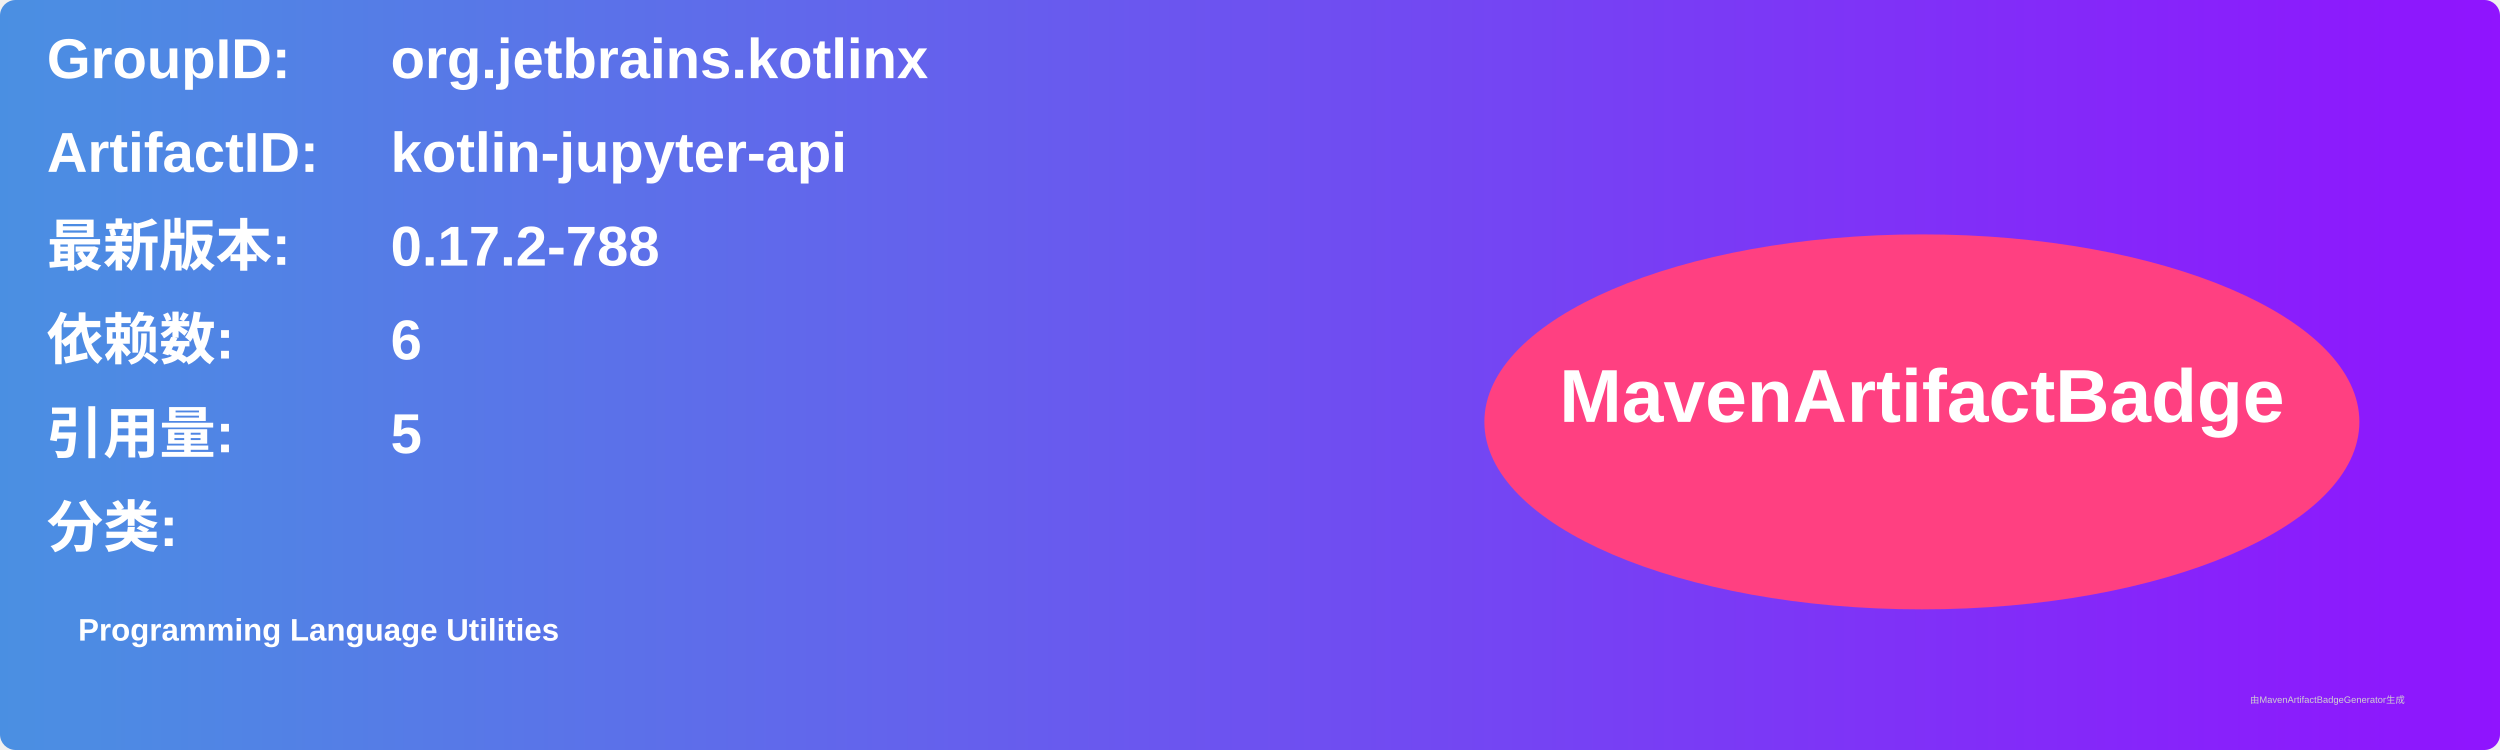
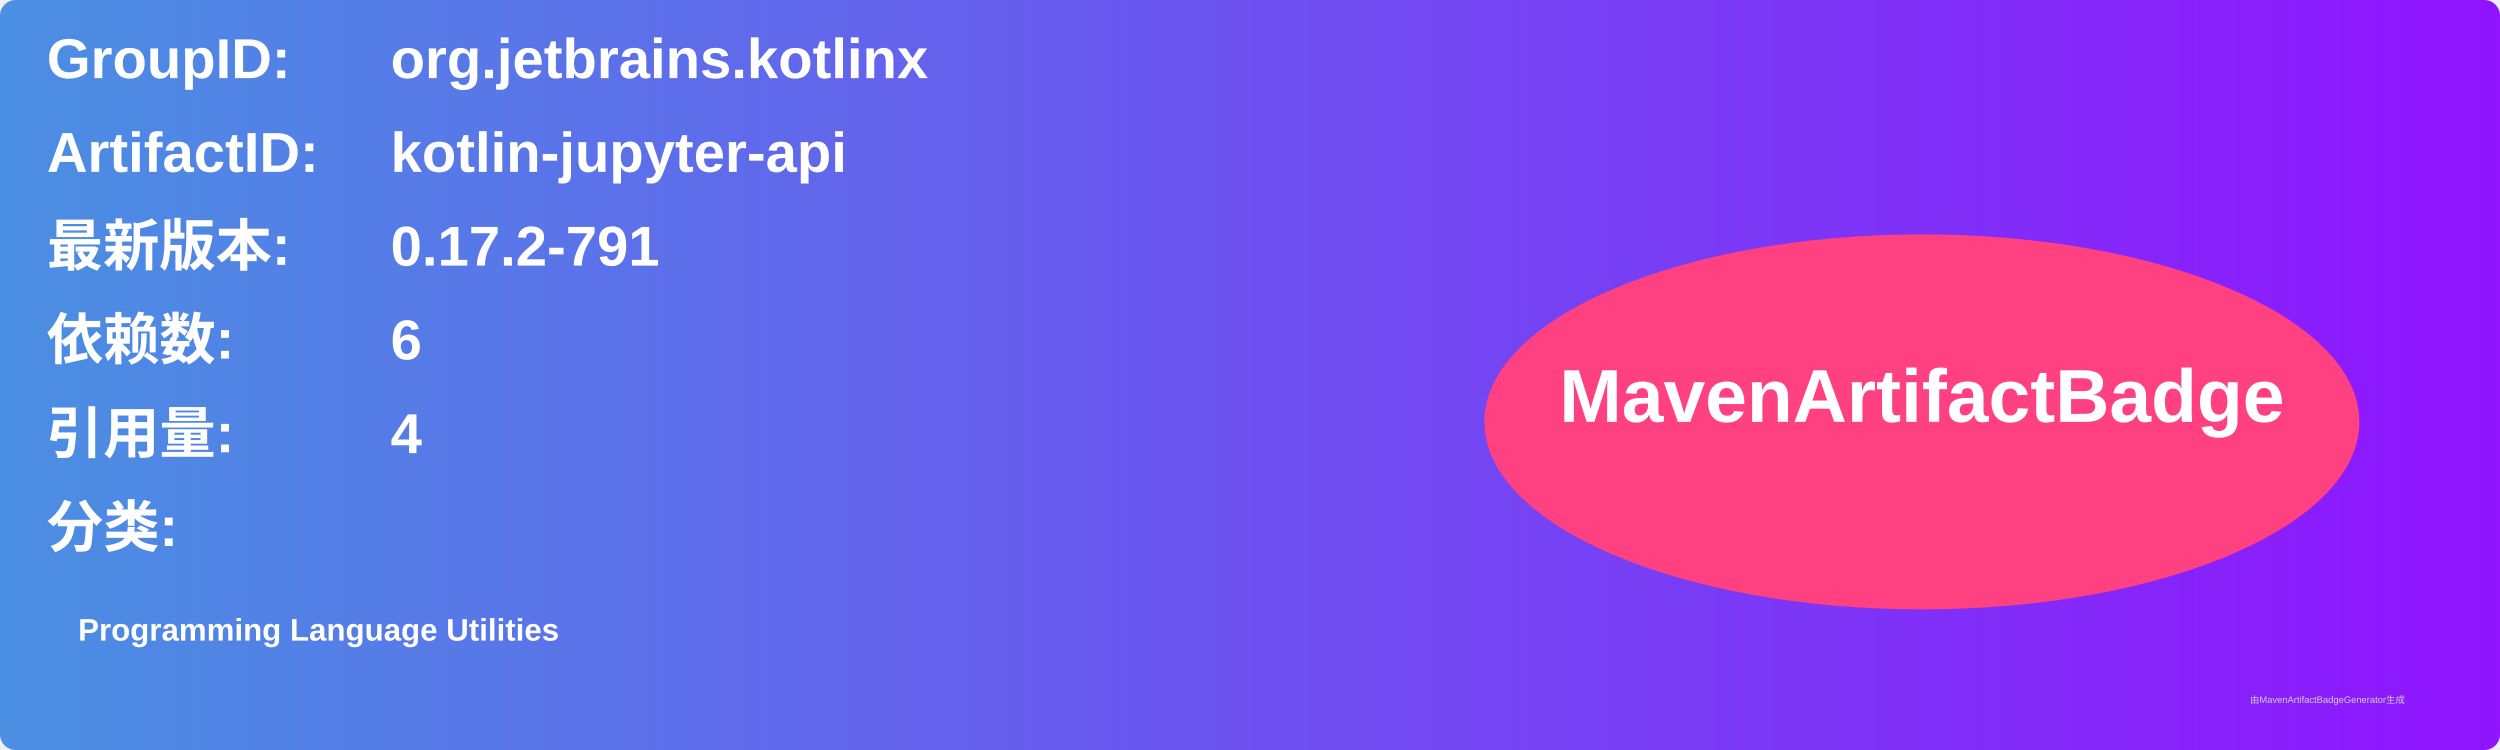
<svg xmlns="http://www.w3.org/2000/svg" width="800" height="240" viewBox="0 0 800 240">
  <linearGradient id="grad" x1="0%" y1="0%" x2="100%" y2="0%">
    <stop offset="0%" stop-color="#4a90e2" />
    <stop offset="100%" stop-color="#9013fe" />
  </linearGradient>
  <rect width="100%" height="100%" rx="5" ry="5" fill="url(#grad)" />
  <g transform="translate(15, 15)">
    <text x="0" y="10" font-family="Arial" font-size="18" fill="white" font-weight="bold" width="260">GroupID:</text>
    <text x="110" y="10" font-family="Arial" font-size="18" fill="white" font-weight="bold" width="460">org.jetbrains.kotlinx</text>
    <text x="0" y="40" font-family="Arial" font-size="18" fill="white" font-weight="bold" width="260">ArtifactID:</text>
    <text x="110" y="40" font-family="Arial" font-size="18" fill="white" font-weight="bold" width="460">kotlin-jupyter-api</text>
    <text x="0" y="70" font-family="Arial" font-size="18" fill="white" font-weight="bold">最新版本:</text>
    <text x="110" y="70" font-family="Arial" font-size="18" fill="white" font-weight="bold">
-       <tspan font-weight="bold">0.17.2-788</tspan>
+       <tspan font-weight="bold">0.17.2-791</tspan>
    </text>
    <text x="0" y="100" font-family="Arial" font-size="18" fill="white" font-weight="bold">依赖数: </text>
    <text x="110" y="100" font-family="Arial" font-size="18" fill="white">
      <tspan font-weight="bold">6</tspan>
    </text>
    <text x="0" y="130" font-family="Arial" font-size="18" fill="white" font-weight="bold">引用量: </text>
    <text x="110" y="130" font-family="Arial" font-size="18" fill="white">
-       <tspan font-weight="bold">5</tspan>
+       <tspan font-weight="bold">4</tspan>
    </text>
    <text x="0" y="160" font-family="Arial" font-size="18" fill="white" font-weight="bold">分类:</text>
    <text x="10" y="190" font-family="Arial" font-size="10" fill="white">
      <tspan font-weight="bold">Programming Language Utilities</tspan>
    </text>
    <ellipse cx="600" cy="120" rx="140" ry="60" fill="#ff4081" />
    <text x="600" y="120" text-anchor="middle" font-family="Arial" font-size="24" fill="white" font-weight="bold">MavenArtifactBadge</text>
  </g>
  <text x="720" y="225" font-family="Arial" font-size="3" fill="#d0d0d0">由MavenArtifactBadgeGenerator生成</text>
</svg>
